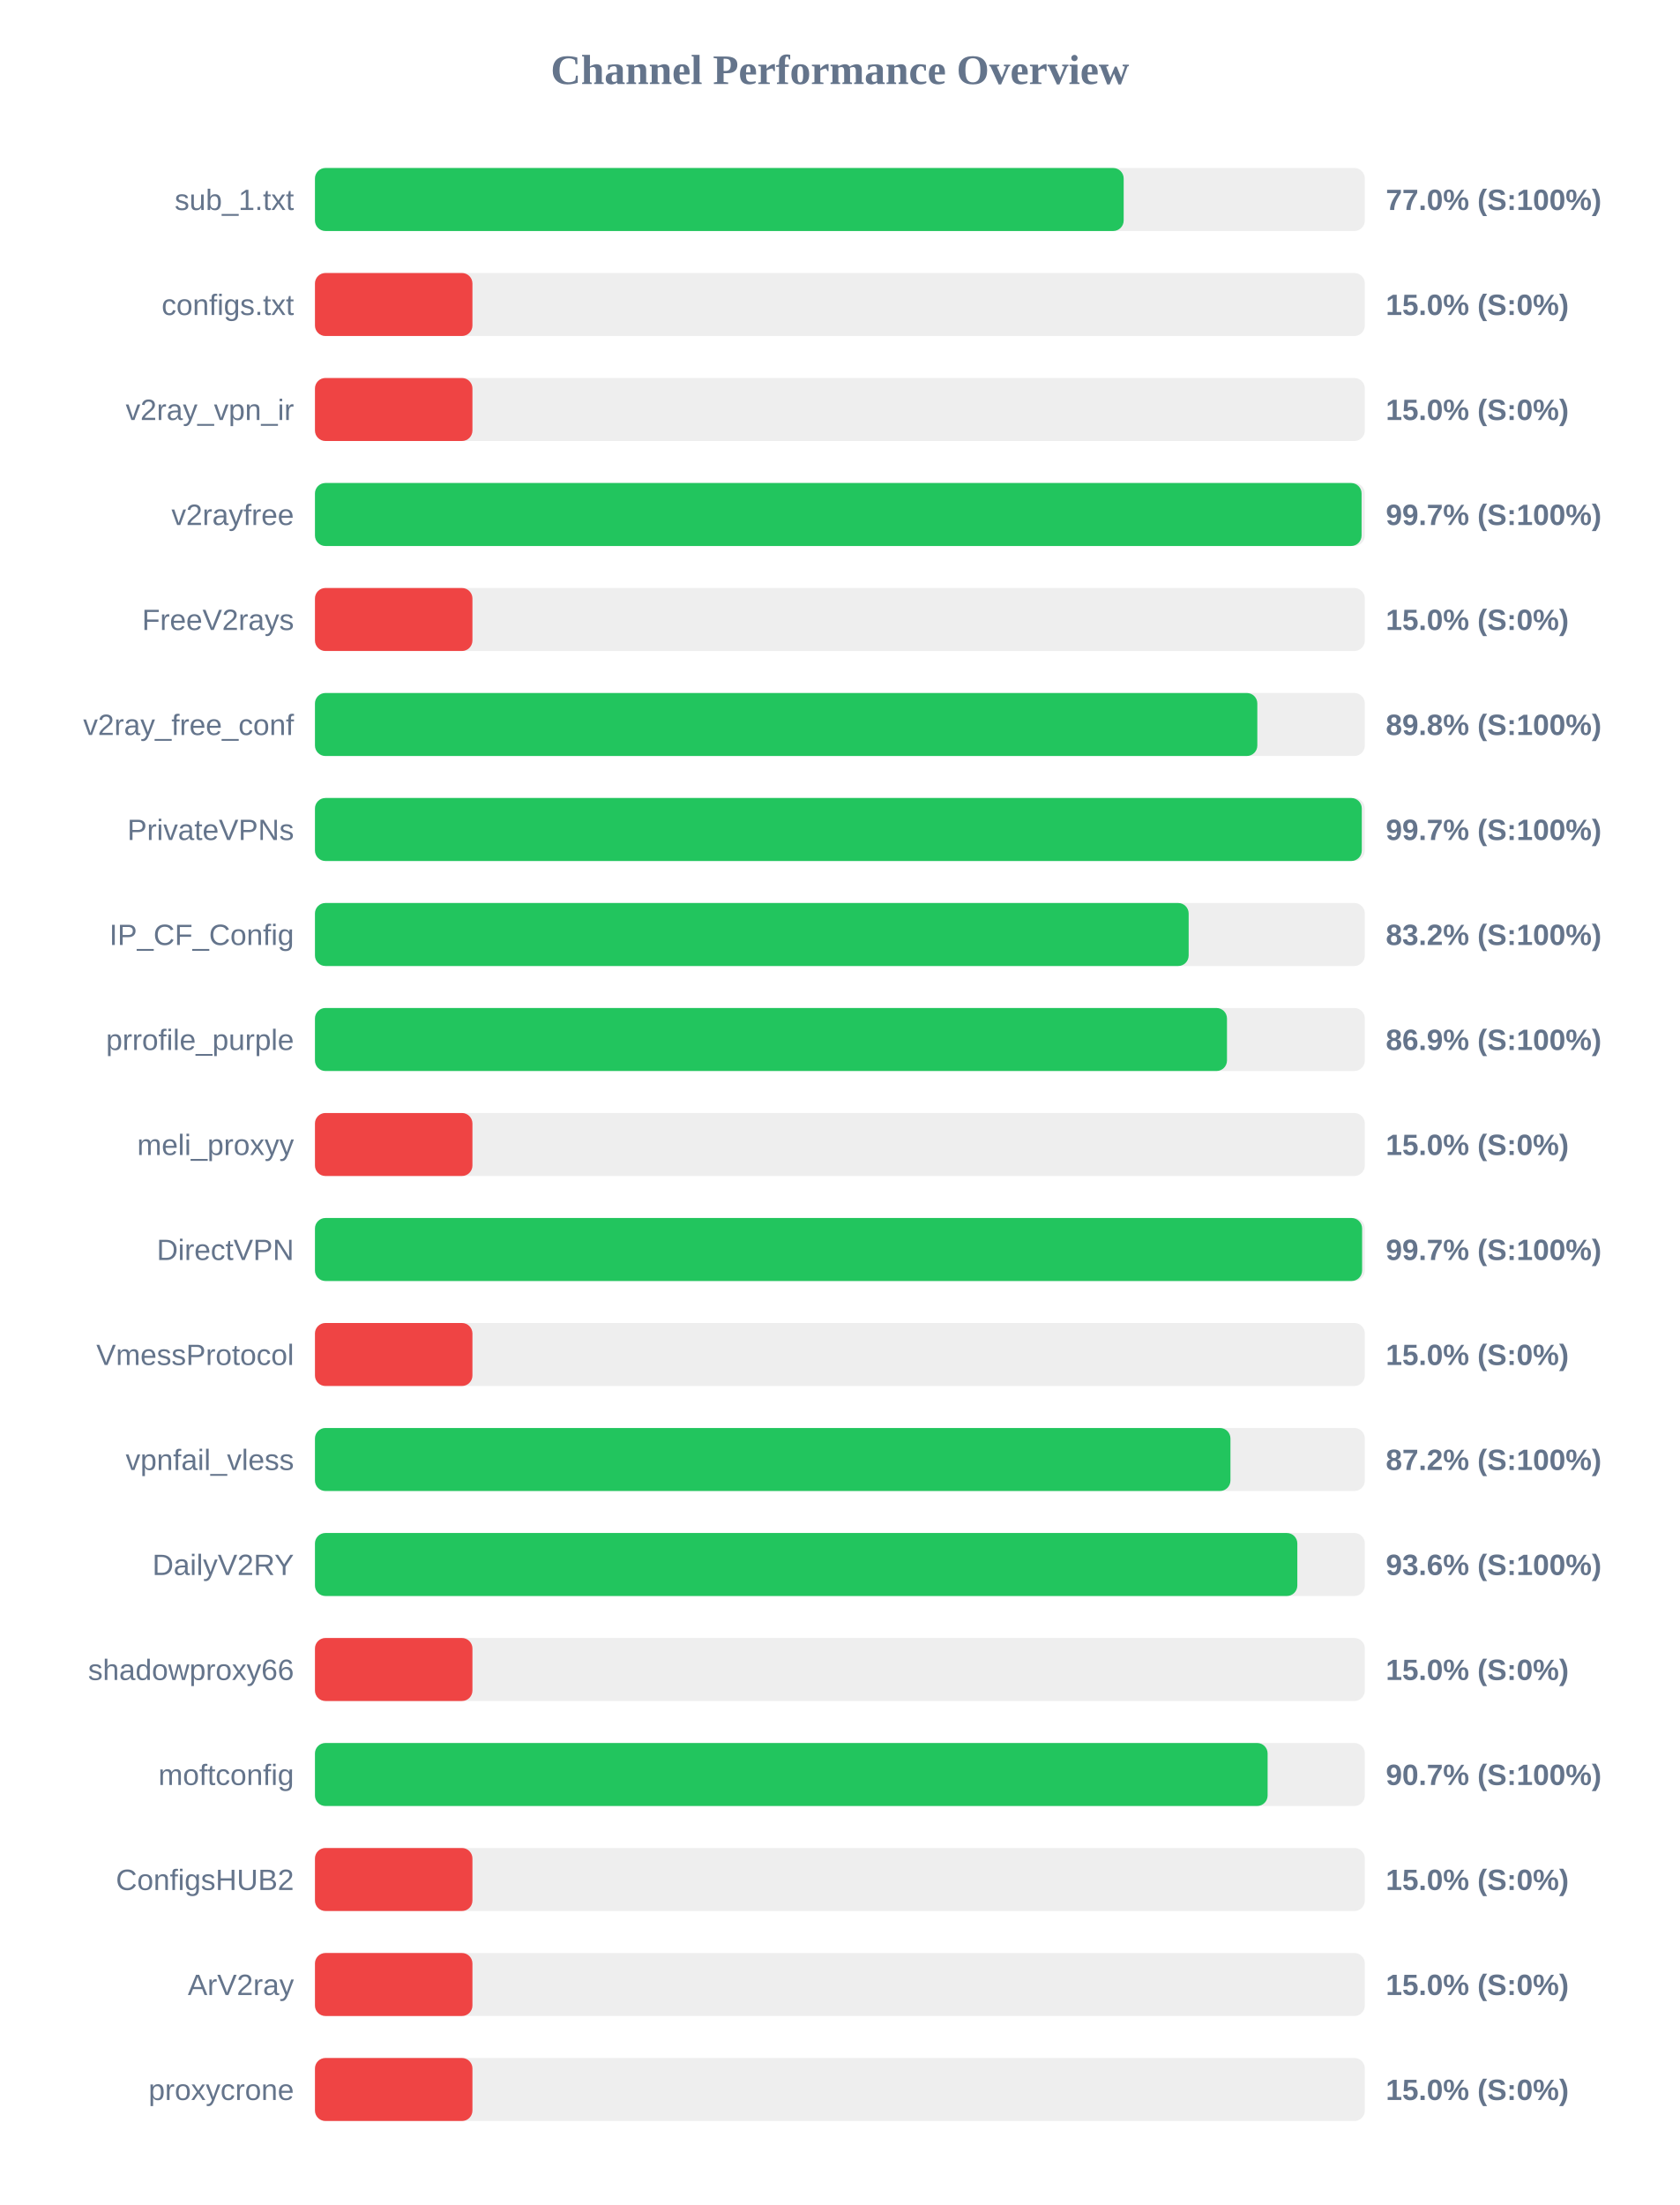
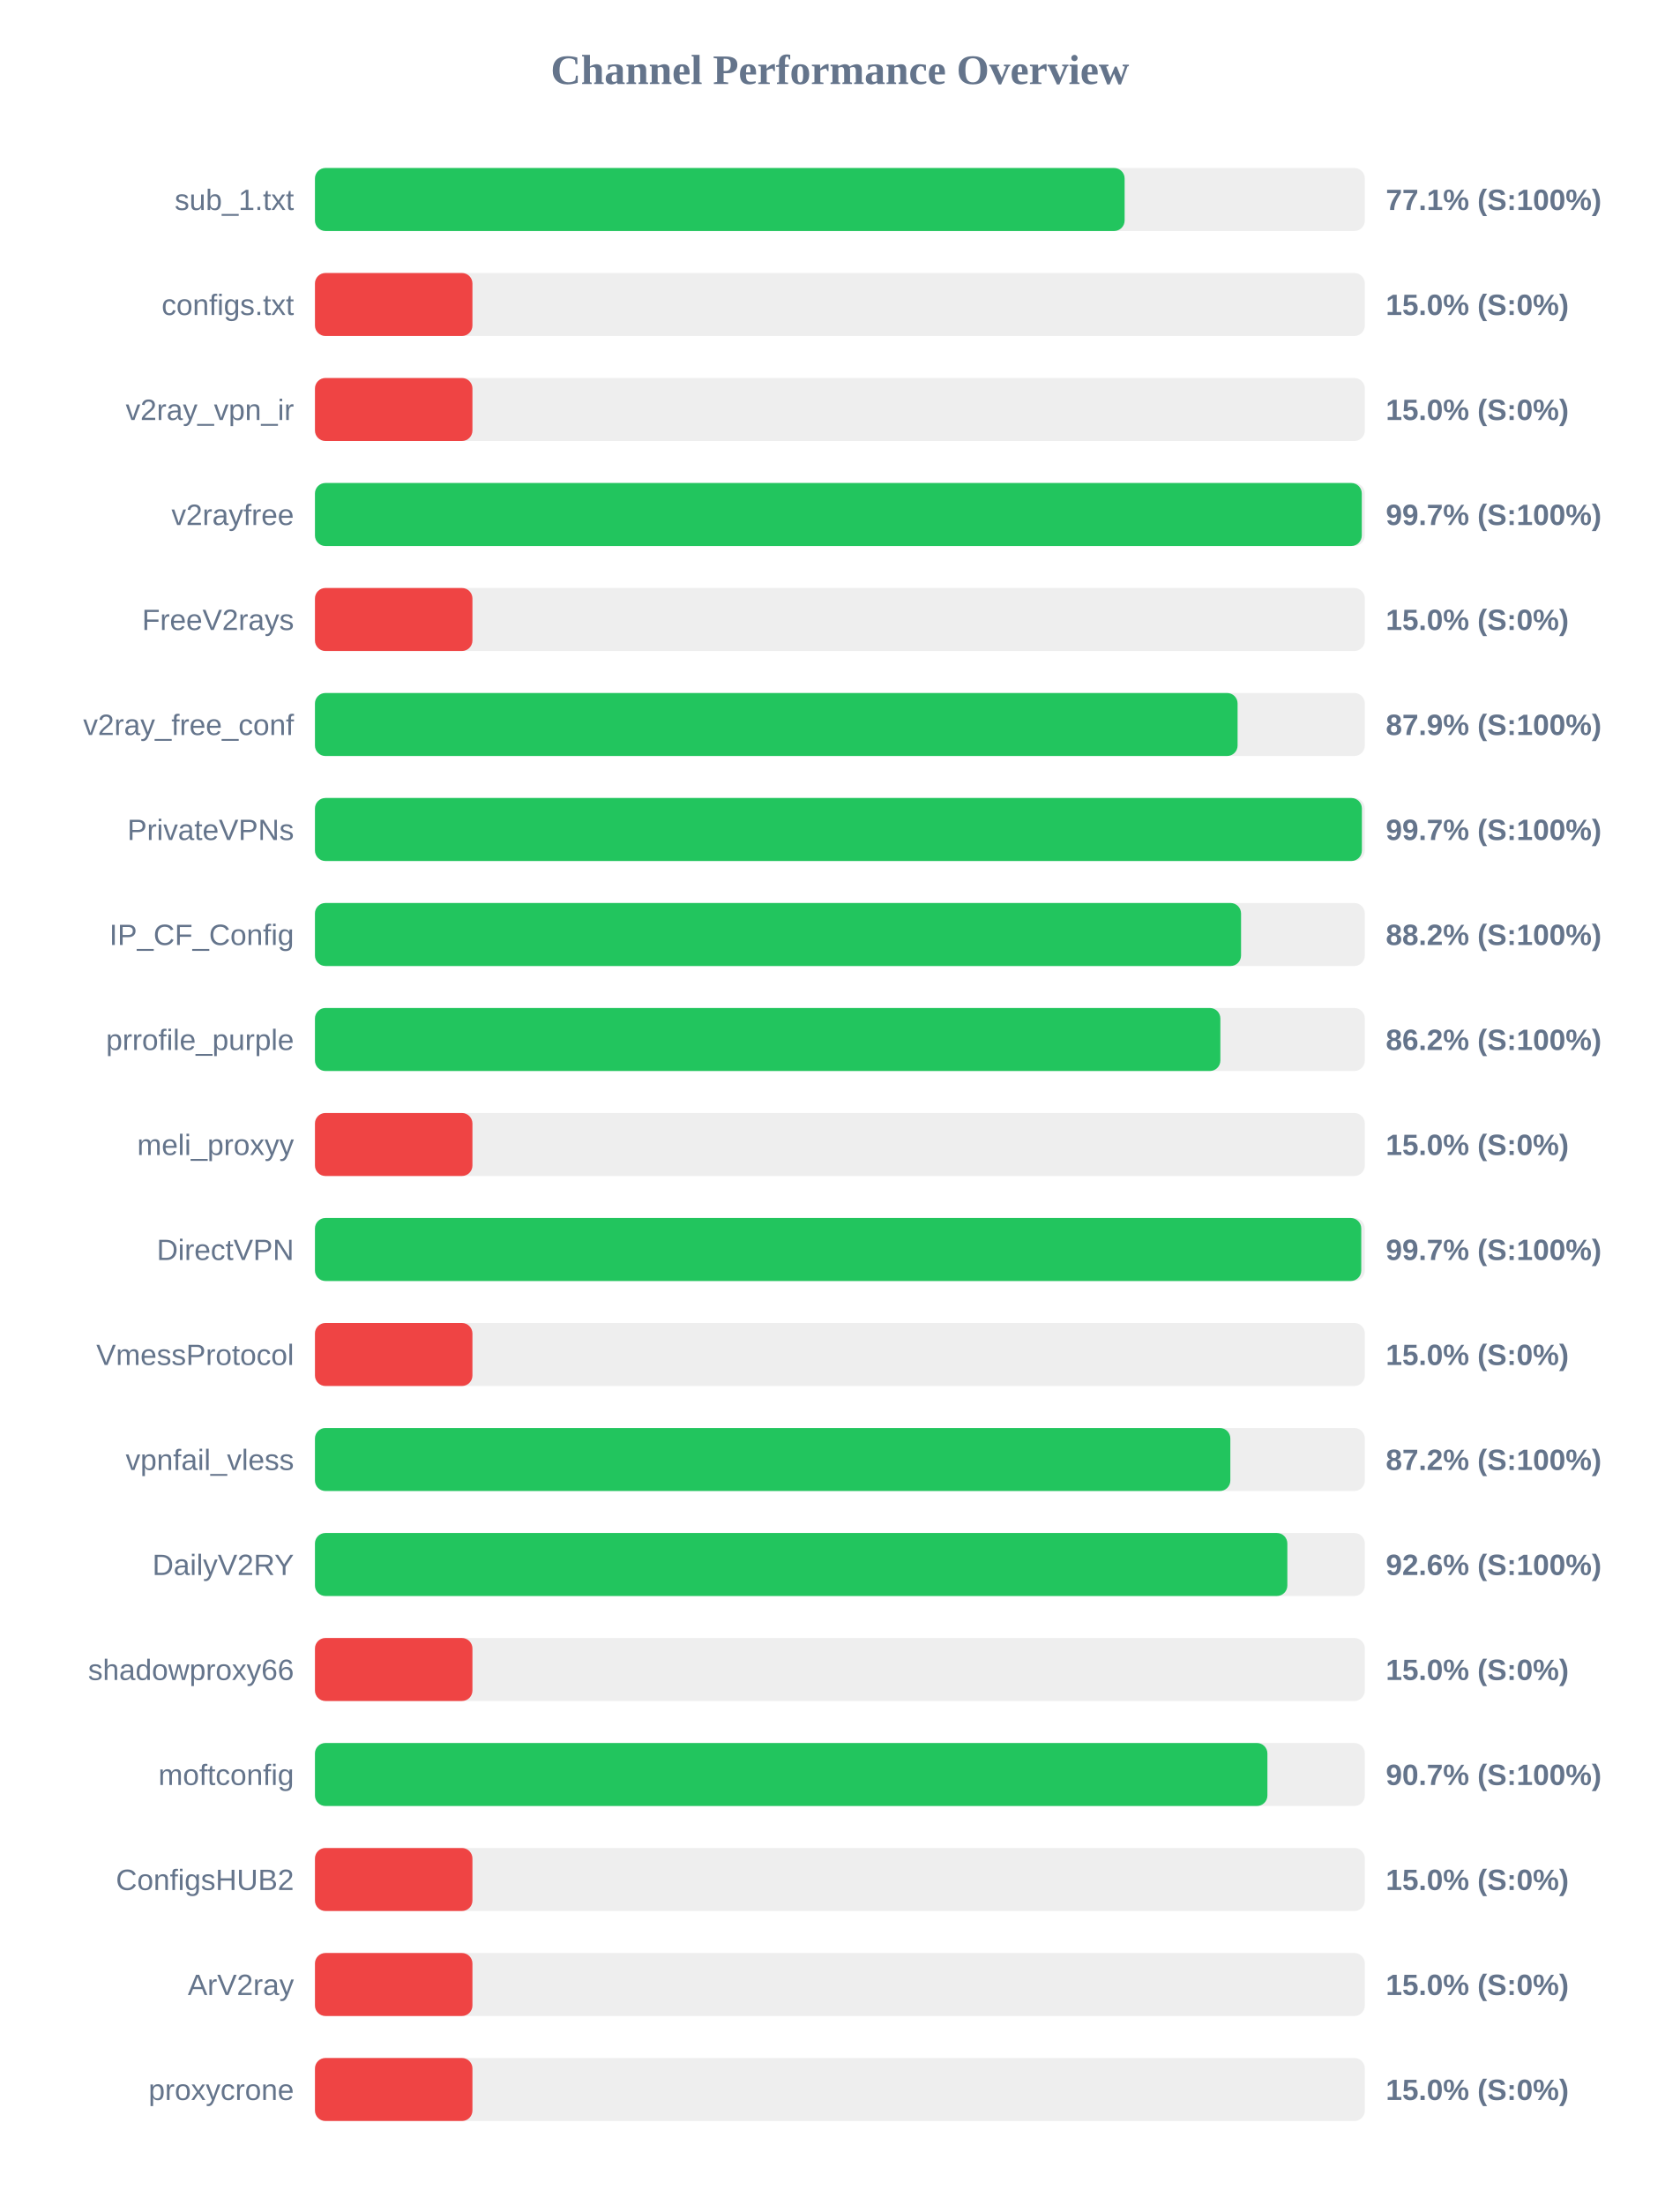
<svg xmlns="http://www.w3.org/2000/svg" width="800" height="1050" version="1.1">
  <style>
        .row { font: 14px Arial; fill: #64748b; }
        .score { font: bold 14px Arial; fill: #64748b; }
    </style>
  <text x="400" y="40" text-anchor="middle" font-size="20px" font-weight="bold" fill="#64748b">Channel Performance Overview</text>
  <rect x="150" y="80" width="500" height="30" fill="#eee" rx="5" />
-   <rect x="150" y="80" width="385.15" height="30" fill="#22c55e" rx="5" />
+   <rect x="150" y="80" width="385.6" height="30" fill="#22c55e" rx="5" />
  <text x="140" y="100" text-anchor="end" class="row">sub_1.txt</text>
-   <text x="660" y="100" text-anchor="start" class="score">77.0% (S:100%)</text>
+   <text x="660" y="100" text-anchor="start" class="score">77.1% (S:100%)</text>
  <rect x="150" y="130" width="500" height="30" fill="#eee" rx="5" />
  <rect x="150" y="130" width="75.0" height="30" fill="#ef4444" rx="5" />
  <text x="140" y="150" text-anchor="end" class="row">configs.txt</text>
  <text x="660" y="150" text-anchor="start" class="score">15.0% (S:0%)</text>
  <rect x="150" y="180" width="500" height="30" fill="#eee" rx="5" />
  <rect x="150" y="180" width="75.0" height="30" fill="#ef4444" rx="5" />
  <text x="140" y="200" text-anchor="end" class="row">v2ray_vpn_ir</text>
  <text x="660" y="200" text-anchor="start" class="score">15.0% (S:0%)</text>
  <rect x="150" y="230" width="500" height="30" fill="#eee" rx="5" />
-   <rect x="150" y="230" width="498.45" height="30" fill="#22c55e" rx="5" />
+   <rect x="150" y="230" width="498.55" height="30" fill="#22c55e" rx="5" />
  <text x="140" y="250" text-anchor="end" class="row">v2rayfree</text>
  <text x="660" y="250" text-anchor="start" class="score">99.7% (S:100%)</text>
  <rect x="150" y="280" width="500" height="30" fill="#eee" rx="5" />
  <rect x="150" y="280" width="75.0" height="30" fill="#ef4444" rx="5" />
  <text x="140" y="300" text-anchor="end" class="row">FreeV2rays</text>
  <text x="660" y="300" text-anchor="start" class="score">15.0% (S:0%)</text>
  <rect x="150" y="330" width="500" height="30" fill="#eee" rx="5" />
-   <rect x="150" y="330" width="448.8" height="30" fill="#22c55e" rx="5" />
+   <rect x="150" y="330" width="439.4" height="30" fill="#22c55e" rx="5" />
  <text x="140" y="350" text-anchor="end" class="row">v2ray_free_conf</text>
-   <text x="660" y="350" text-anchor="start" class="score">89.8% (S:100%)</text>
+   <text x="660" y="350" text-anchor="start" class="score">87.9% (S:100%)</text>
  <rect x="150" y="380" width="500" height="30" fill="#eee" rx="5" />
-   <rect x="150" y="380" width="498.55" height="30" fill="#22c55e" rx="5" />
+   <rect x="150" y="380" width="498.6" height="30" fill="#22c55e" rx="5" />
  <text x="140" y="400" text-anchor="end" class="row">PrivateVPNs</text>
  <text x="660" y="400" text-anchor="start" class="score">99.7% (S:100%)</text>
  <rect x="150" y="430" width="500" height="30" fill="#eee" rx="5" />
-   <rect x="150" y="430" width="416.1" height="30" fill="#22c55e" rx="5" />
+   <rect x="150" y="430" width="441.05" height="30" fill="#22c55e" rx="5" />
  <text x="140" y="450" text-anchor="end" class="row">IP_CF_Config</text>
-   <text x="660" y="450" text-anchor="start" class="score">83.2% (S:100%)</text>
+   <text x="660" y="450" text-anchor="start" class="score">88.2% (S:100%)</text>
  <rect x="150" y="480" width="500" height="30" fill="#eee" rx="5" />
-   <rect x="150" y="480" width="434.35" height="30" fill="#22c55e" rx="5" />
+   <rect x="150" y="480" width="431.2" height="30" fill="#22c55e" rx="5" />
  <text x="140" y="500" text-anchor="end" class="row">prrofile_purple</text>
-   <text x="660" y="500" text-anchor="start" class="score">86.9% (S:100%)</text>
+   <text x="660" y="500" text-anchor="start" class="score">86.2% (S:100%)</text>
  <rect x="150" y="530" width="500" height="30" fill="#eee" rx="5" />
  <rect x="150" y="530" width="75.0" height="30" fill="#ef4444" rx="5" />
  <text x="140" y="550" text-anchor="end" class="row">meli_proxyy</text>
  <text x="660" y="550" text-anchor="start" class="score">15.0% (S:0%)</text>
  <rect x="150" y="580" width="500" height="30" fill="#eee" rx="5" />
-   <rect x="150" y="580" width="498.7" height="30" fill="#22c55e" rx="5" />
+   <rect x="150" y="580" width="498.3" height="30" fill="#22c55e" rx="5" />
  <text x="140" y="600" text-anchor="end" class="row">DirectVPN</text>
  <text x="660" y="600" text-anchor="start" class="score">99.7% (S:100%)</text>
  <rect x="150" y="630" width="500" height="30" fill="#eee" rx="5" />
  <rect x="150" y="630" width="75.0" height="30" fill="#ef4444" rx="5" />
  <text x="140" y="650" text-anchor="end" class="row">VmessProtocol</text>
  <text x="660" y="650" text-anchor="start" class="score">15.0% (S:0%)</text>
  <rect x="150" y="680" width="500" height="30" fill="#eee" rx="5" />
-   <rect x="150" y="680" width="436.0" height="30" fill="#22c55e" rx="5" />
+   <rect x="150" y="680" width="435.95" height="30" fill="#22c55e" rx="5" />
  <text x="140" y="700" text-anchor="end" class="row">vpnfail_vless</text>
  <text x="660" y="700" text-anchor="start" class="score">87.2% (S:100%)</text>
  <rect x="150" y="730" width="500" height="30" fill="#eee" rx="5" />
-   <rect x="150" y="730" width="467.85" height="30" fill="#22c55e" rx="5" />
+   <rect x="150" y="730" width="463.1" height="30" fill="#22c55e" rx="5" />
  <text x="140" y="750" text-anchor="end" class="row">DailyV2RY</text>
-   <text x="660" y="750" text-anchor="start" class="score">93.6% (S:100%)</text>
+   <text x="660" y="750" text-anchor="start" class="score">92.6% (S:100%)</text>
  <rect x="150" y="780" width="500" height="30" fill="#eee" rx="5" />
  <rect x="150" y="780" width="75.0" height="30" fill="#ef4444" rx="5" />
  <text x="140" y="800" text-anchor="end" class="row">shadowproxy66</text>
  <text x="660" y="800" text-anchor="start" class="score">15.0% (S:0%)</text>
  <rect x="150" y="830" width="500" height="30" fill="#eee" rx="5" />
-   <rect x="150" y="830" width="453.7" height="30" fill="#22c55e" rx="5" />
+   <rect x="150" y="830" width="453.6" height="30" fill="#22c55e" rx="5" />
  <text x="140" y="850" text-anchor="end" class="row">moftconfig</text>
  <text x="660" y="850" text-anchor="start" class="score">90.7% (S:100%)</text>
  <rect x="150" y="880" width="500" height="30" fill="#eee" rx="5" />
  <rect x="150" y="880" width="75.0" height="30" fill="#ef4444" rx="5" />
  <text x="140" y="900" text-anchor="end" class="row">ConfigsHUB2</text>
  <text x="660" y="900" text-anchor="start" class="score">15.0% (S:0%)</text>
  <rect x="150" y="930" width="500" height="30" fill="#eee" rx="5" />
  <rect x="150" y="930" width="75.0" height="30" fill="#ef4444" rx="5" />
  <text x="140" y="950" text-anchor="end" class="row">ArV2ray</text>
  <text x="660" y="950" text-anchor="start" class="score">15.0% (S:0%)</text>
  <rect x="150" y="980" width="500" height="30" fill="#eee" rx="5" />
  <rect x="150" y="980" width="75.0" height="30" fill="#ef4444" rx="5" />
  <text x="140" y="1000" text-anchor="end" class="row">proxycrone</text>
  <text x="660" y="1000" text-anchor="start" class="score">15.0% (S:0%)</text>
</svg>
